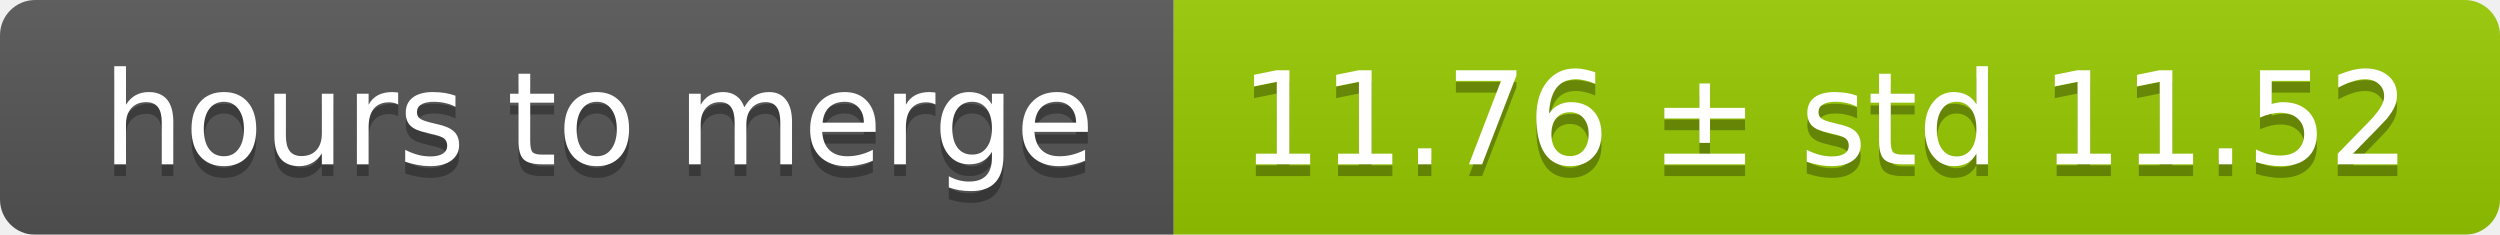
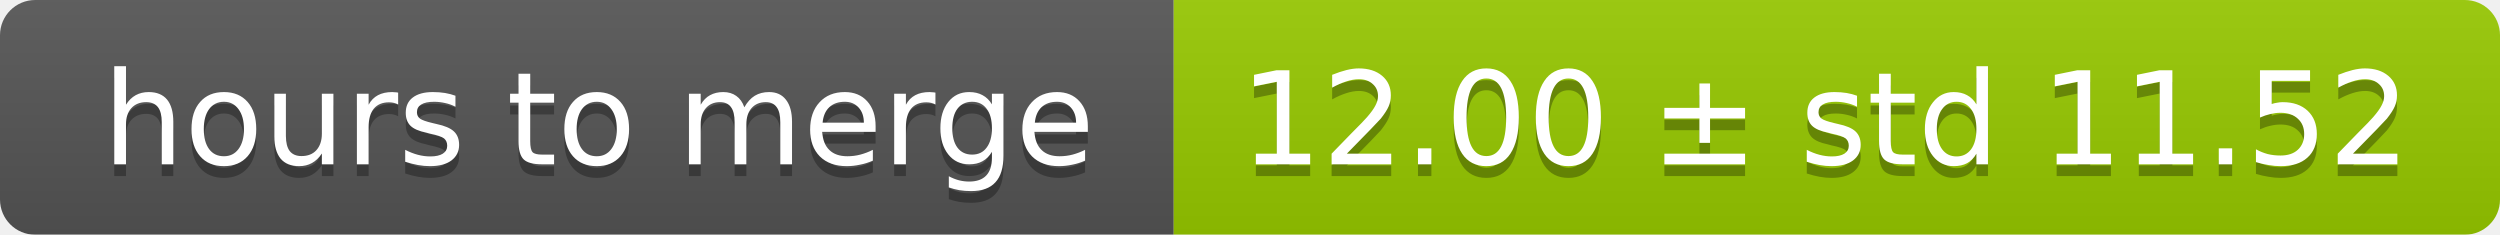
<svg xmlns="http://www.w3.org/2000/svg" width="213" height="20">
  <linearGradient id="smooth" x2="0" y2="100%">
    <stop offset="0" stop-color="#bbb" stop-opacity=".1" />
    <stop offset="1" stop-opacity=".1" />
  </linearGradient>
  <mask id="round">
    <rect width="213" height="20" rx="3" fill="#fff" />
  </mask>
  <g mask="url(#round)">
    <rect width="100" height="20" fill="#555" />
    <rect x="100" width="113" height="20" fill="#97ca00" />
    <rect width="213" height="20" fill="url(#smooth)" />
  </g>
  <g fill="#fff" text-anchor="middle" font-family="DejaVu Sans,Verdana,Geneva,sans-serif" font-size="11">
    <text x="51" y="15" fill="#010101" fill-opacity=".3">hours to merge</text>
    <text x="51" y="14">hours to merge</text>
-     <text x="155.5" y="15" fill="#010101" fill-opacity=".3">11.76 ± std 11.52</text>
-     <text x="155.5" y="14">11.76 ± std 11.52</text>
+     <text x="155.5" y="15" fill="#010101" fill-opacity=".3">12.00 ± std 11.52</text>
+     <text x="155.5" y="14">12.00 ± std 11.52</text>
  </g>
</svg>
